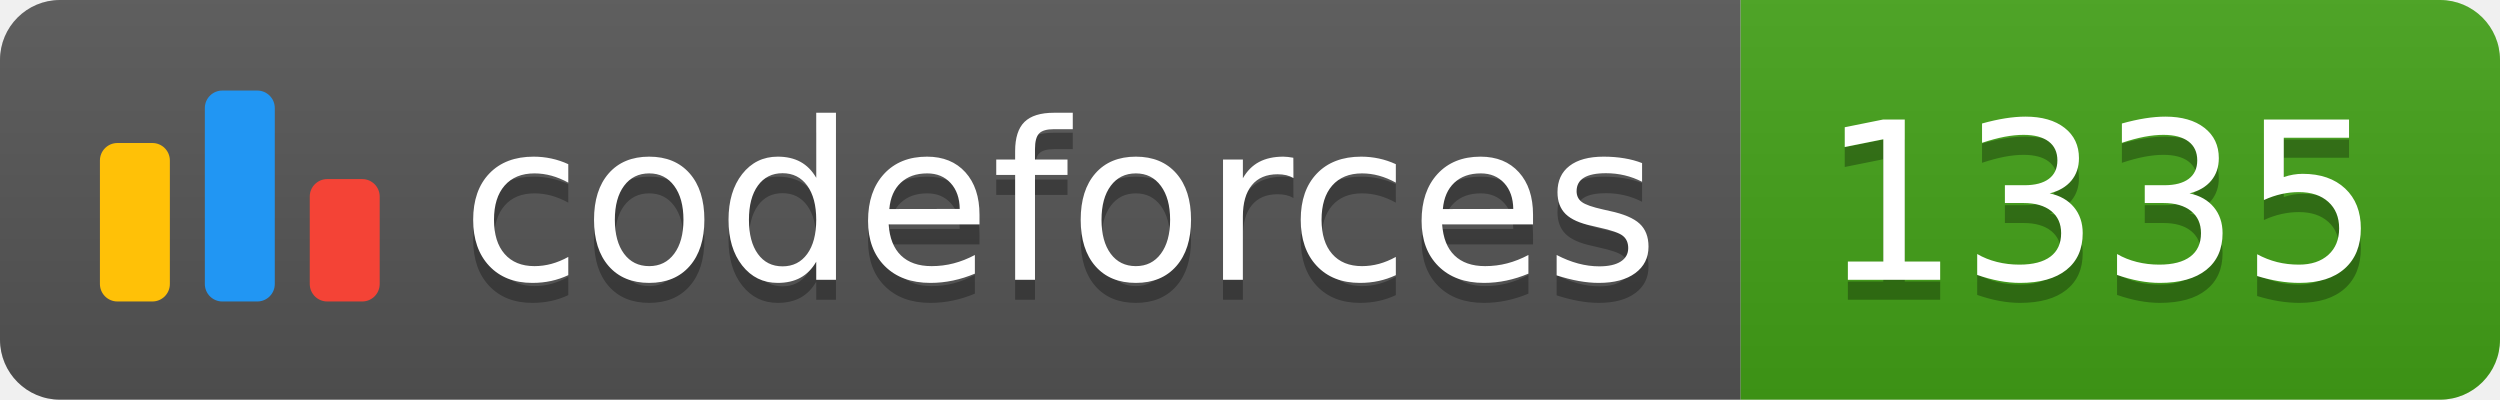
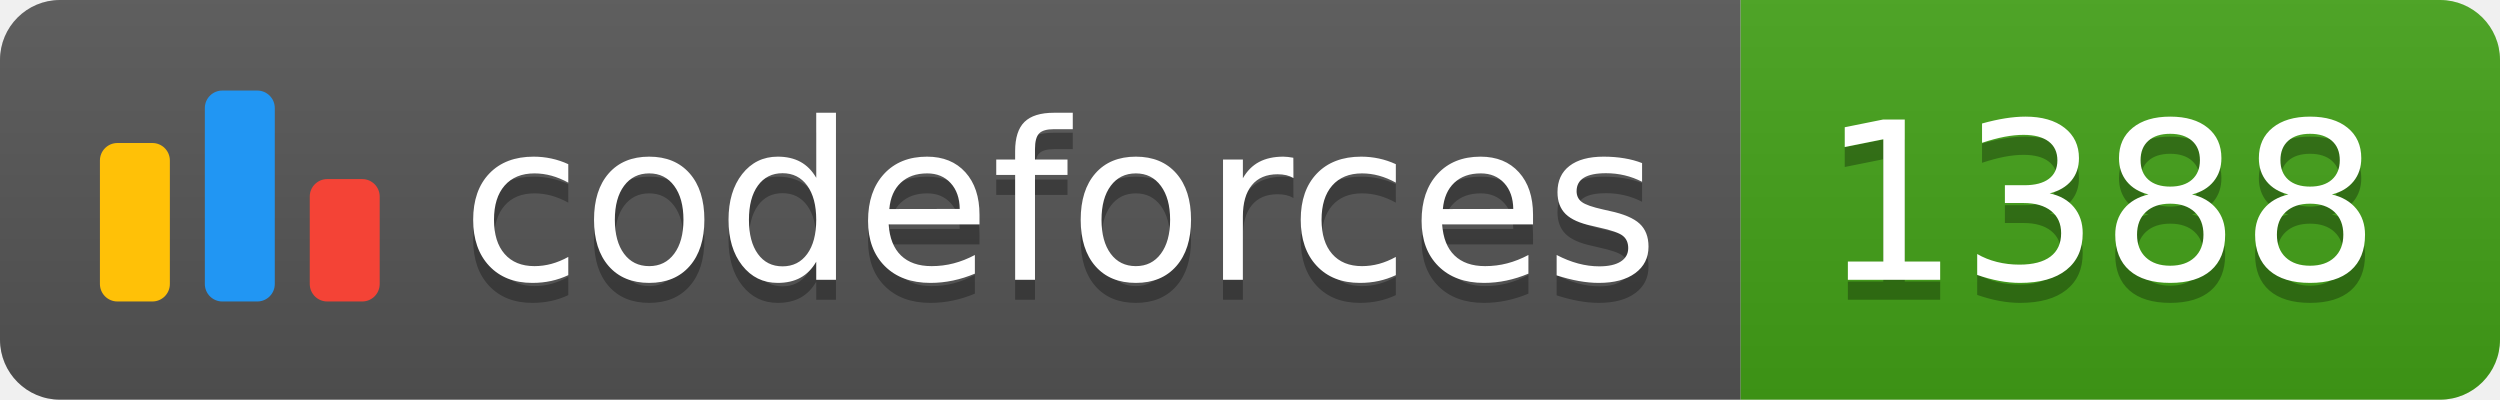
<svg xmlns="http://www.w3.org/2000/svg" width="125.1" height="20">
  <linearGradient id="smooth" x2="0" y2="100%">
    <stop offset="0" stop-color="#bbb" stop-opacity=".1" />
    <stop offset="1" stop-opacity=".1" />
  </linearGradient>
  <clipPath id="round">
    <rect width="125.1" height="20" rx="3" fill="#fff" />
  </clipPath>
  <g clip-path="url(#round)">
    <rect width="87.1" height="20" fill="#555" />
    <rect x="87.1" width="38.0" height="20" fill="#43A217" />
    <rect width="125.1" height="20" fill="url(#smooth)" />
  </g>
  <g fill="#fff" text-anchor="middle" font-family="DejaVu Sans,Verdana,Geneva,sans-serif" font-size="110">
    <svg x="5" y="3" class="logo" width="14" height="14" viewBox="0 0 32 25" fill="none">
      <rect y="6" width="8" height="18.125" rx="2" fill="#FFC107" />
      <rect x="24" y="10.125" width="8" height="14" rx="2" fill="#F44336" />
      <rect x="12" width="8" height="24.125" rx="2" fill="#2196F3" />
    </svg>
    <text x="530.5" y="150" fill="#010101" fill-opacity=".3" transform="scale(0.1)" textLength="601.0" lengthAdjust="spacing">codeforces
        </text>
    <text x="530.5" y="140" transform="scale(0.1)" textLength="601.0" lengthAdjust="spacing">codeforces</text>
-     <text x="1051.0" y="150" fill="#010101" fill-opacity=".3" transform="scale(0.1)" textLength="280.0" lengthAdjust="spacing">1335
+     <text x="1051.0" y="150" fill="#010101" fill-opacity=".3" transform="scale(0.1)" textLength="280.0" lengthAdjust="spacing">1388
        </text>
-     <text x="1051.0" y="140" transform="scale(0.1)" textLength="280.0" lengthAdjust="spacing">1335</text>
+     <text x="1051.0" y="140" transform="scale(0.1)" textLength="280.0" lengthAdjust="spacing">1388</text>
  </g>
</svg>
